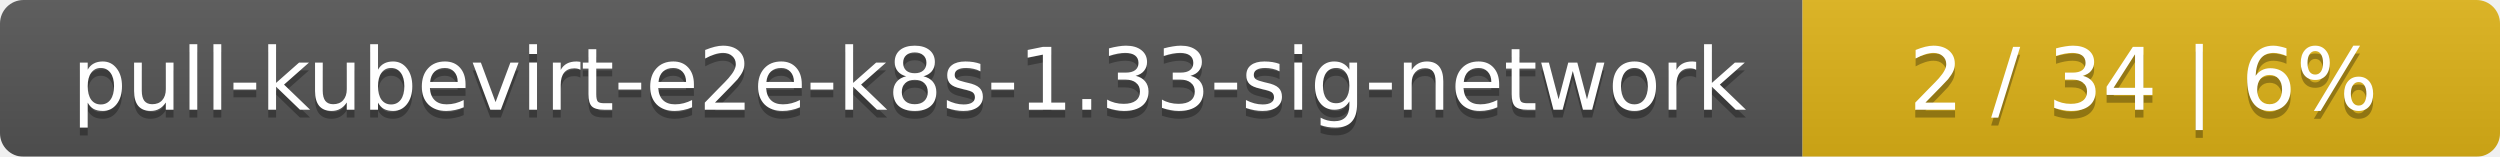
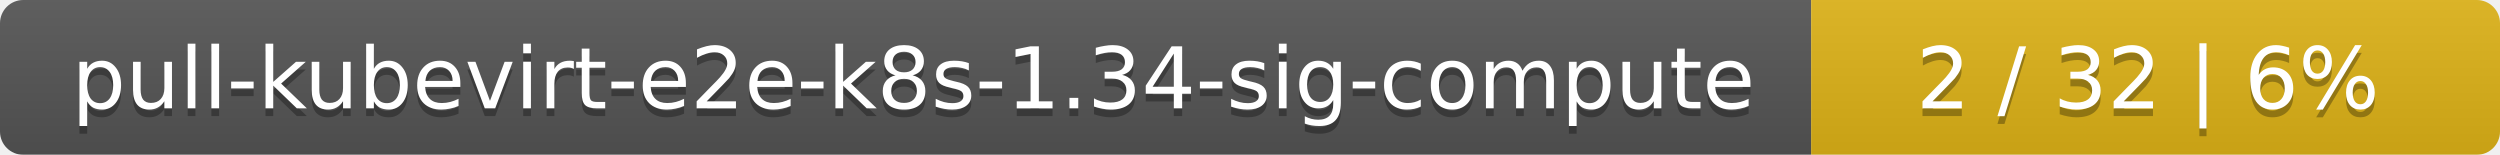
- <svg xmlns="http://www.w3.org/2000/svg" width="319" height="20">
+ <svg xmlns="http://www.w3.org/2000/svg" width="323" height="20">
  <linearGradient id="smooth" x2="0" y2="100%">
    <stop offset="0" stop-color="#bbb" stop-opacity=".1" />
    <stop offset="1" stop-opacity=".1" />
  </linearGradient>
  <mask id="round">
-     <rect width="319" height="20" rx="3" fill="#fff" />
+     <rect width="323" height="20" rx="3" fill="#fff" />
  </mask>
  <g mask="url(#round)">
-     <rect width="230" height="20" fill="#555" />
-     <rect x="230" width="89" height="20" fill="#dfb317" />
-     <rect width="319" height="20" fill="url(#smooth)" />
+     <rect width="234" height="20" fill="#555" />
+     <rect x="234" width="89" height="20" fill="#dfb317" />
+     <rect width="323" height="20" fill="url(#smooth)" />
  </g>
  <g fill="#fff" text-anchor="middle" font-family="DejaVu Sans,Verdana,Geneva,sans-serif" font-size="11">
-     <text x="116" y="15" fill="#010101" fill-opacity=".3">pull-kubevirt-e2e-k8s-1.33-sig-network</text>
-     <text x="116" y="14">pull-kubevirt-e2e-k8s-1.33-sig-network</text>
-     <text x="273.5" y="15" fill="#010101" fill-opacity=".3">2 / 34    |    6%</text>
-     <text x="273.5" y="14">2 / 34    |    6%</text>
+     <text x="118" y="15" fill="#010101" fill-opacity=".3">pull-kubevirt-e2e-k8s-1.34-sig-compute</text>
+     <text x="118" y="14">pull-kubevirt-e2e-k8s-1.34-sig-compute</text>
+     <text x="277.5" y="15" fill="#010101" fill-opacity=".3">2 / 32    |    6%</text>
+     <text x="277.5" y="14">2 / 32    |    6%</text>
  </g>
</svg>
